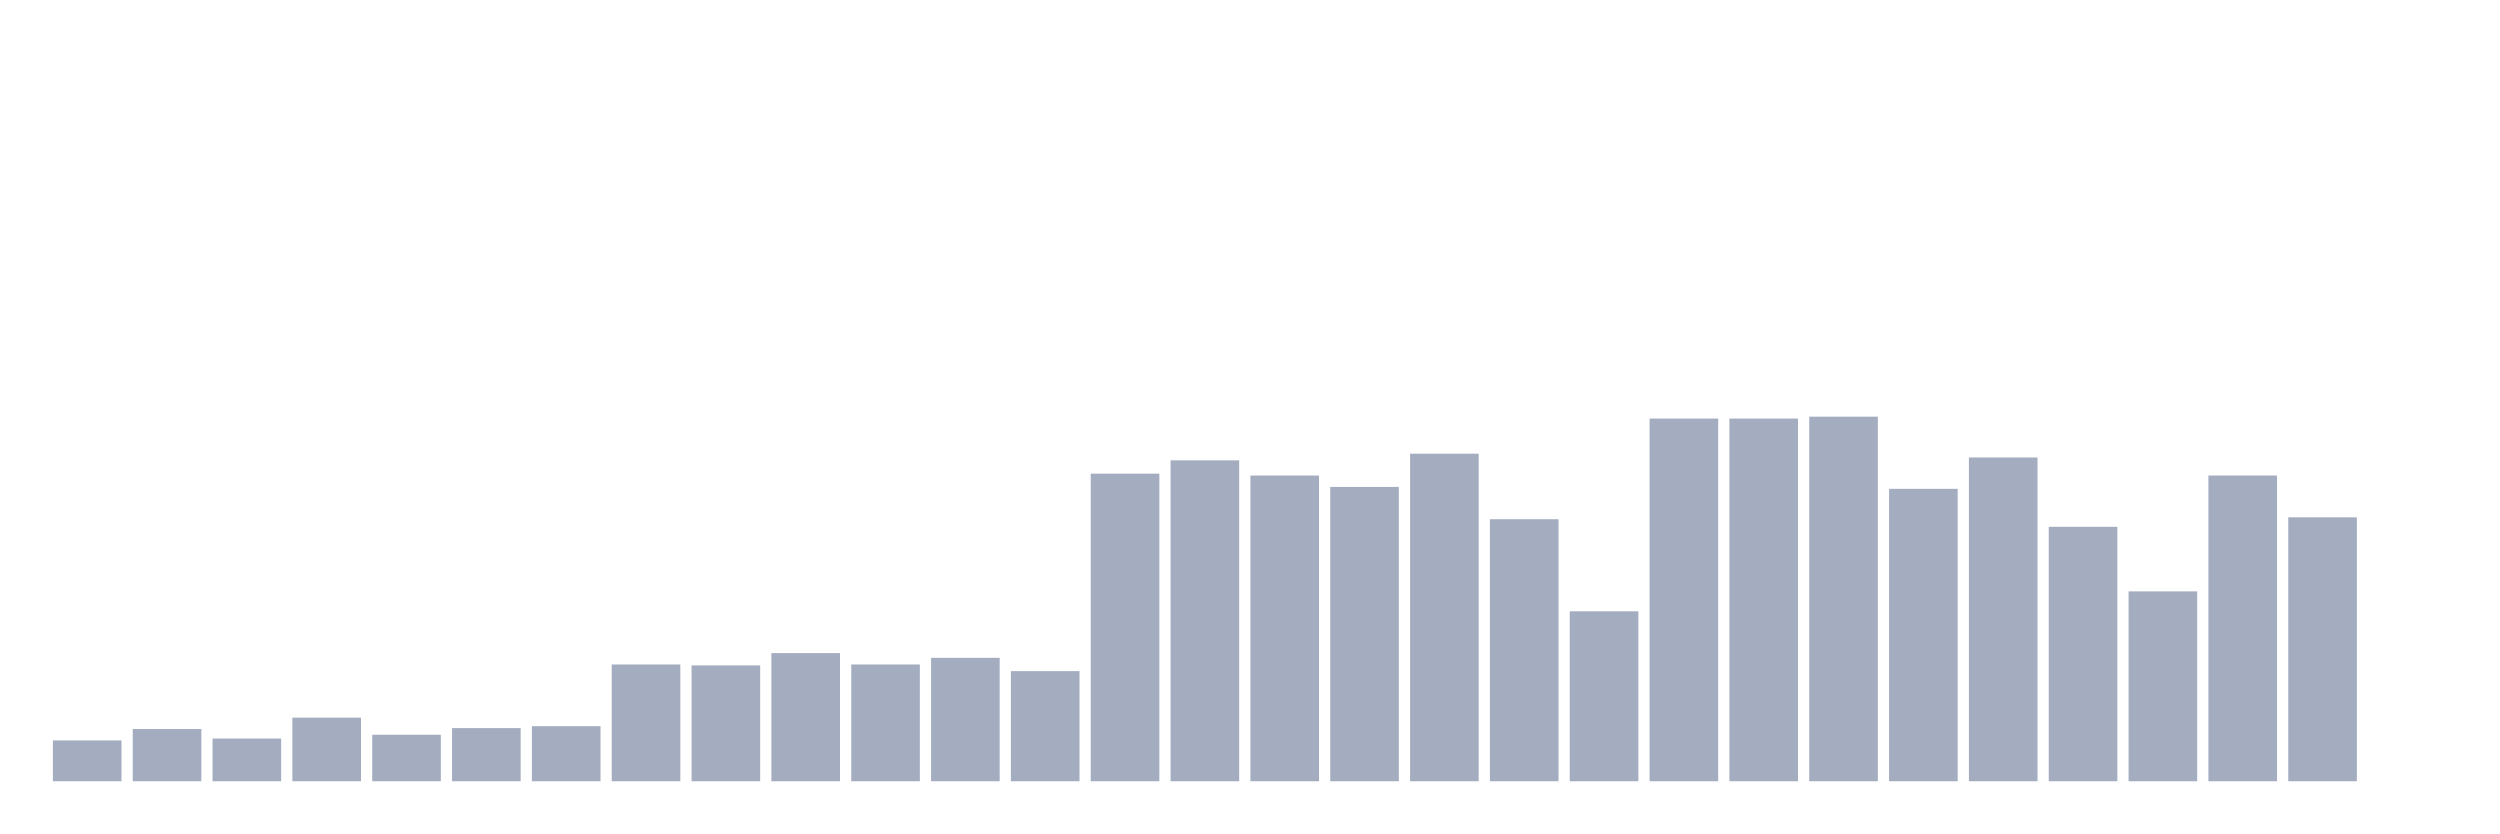
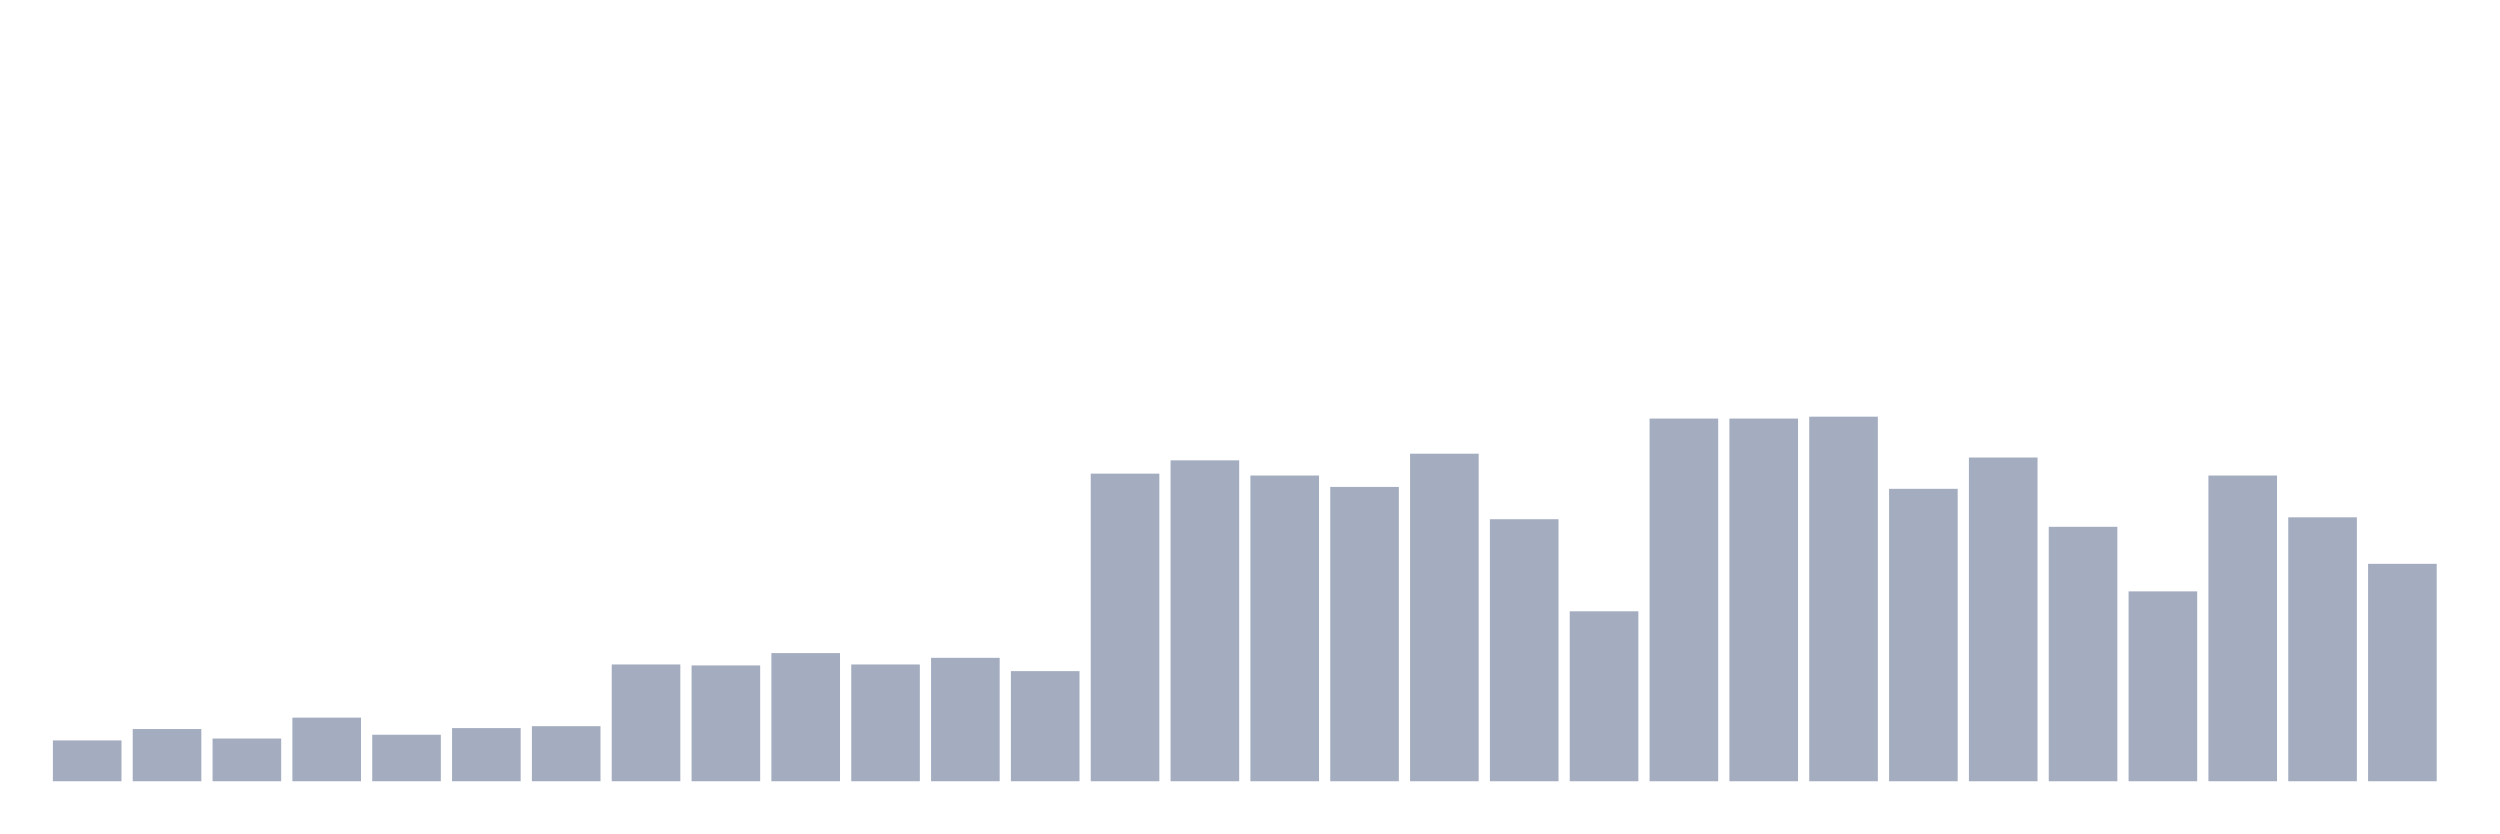
<svg xmlns="http://www.w3.org/2000/svg" viewBox="0 0 480 160">
  <g transform="translate(10,10)">
    <rect class="bar" x="0.153" width="13.175" y="132.161" height="7.839" fill="rgb(164,173,192)" />
    <rect class="bar" x="15.482" width="13.175" y="129.974" height="10.026" fill="rgb(164,173,192)" />
    <rect class="bar" x="30.81" width="13.175" y="131.797" height="8.203" fill="rgb(164,173,192)" />
    <rect class="bar" x="46.138" width="13.175" y="127.786" height="12.214" fill="rgb(164,173,192)" />
    <rect class="bar" x="61.466" width="13.175" y="131.068" height="8.932" fill="rgb(164,173,192)" />
    <rect class="bar" x="76.794" width="13.175" y="129.792" height="10.208" fill="rgb(164,173,192)" />
    <rect class="bar" x="92.123" width="13.175" y="129.427" height="10.573" fill="rgb(164,173,192)" />
    <rect class="bar" x="107.451" width="13.175" y="117.578" height="22.422" fill="rgb(164,173,192)" />
    <rect class="bar" x="122.779" width="13.175" y="117.76" height="22.24" fill="rgb(164,173,192)" />
    <rect class="bar" x="138.107" width="13.175" y="115.391" height="24.609" fill="rgb(164,173,192)" />
    <rect class="bar" x="153.436" width="13.175" y="117.578" height="22.422" fill="rgb(164,173,192)" />
    <rect class="bar" x="168.764" width="13.175" y="116.302" height="23.698" fill="rgb(164,173,192)" />
    <rect class="bar" x="184.092" width="13.175" y="118.854" height="21.146" fill="rgb(164,173,192)" />
    <rect class="bar" x="199.42" width="13.175" y="80.938" height="59.062" fill="rgb(164,173,192)" />
    <rect class="bar" x="214.748" width="13.175" y="78.385" height="61.615" fill="rgb(164,173,192)" />
    <rect class="bar" x="230.077" width="13.175" y="81.302" height="58.698" fill="rgb(164,173,192)" />
    <rect class="bar" x="245.405" width="13.175" y="83.49" height="56.51" fill="rgb(164,173,192)" />
    <rect class="bar" x="260.733" width="13.175" y="77.109" height="62.891" fill="rgb(164,173,192)" />
    <rect class="bar" x="276.061" width="13.175" y="89.688" height="50.312" fill="rgb(164,173,192)" />
    <rect class="bar" x="291.39" width="13.175" y="107.37" height="32.63" fill="rgb(164,173,192)" />
    <rect class="bar" x="306.718" width="13.175" y="70.365" height="69.635" fill="rgb(164,173,192)" />
    <rect class="bar" x="322.046" width="13.175" y="70.365" height="69.635" fill="rgb(164,173,192)" />
    <rect class="bar" x="337.374" width="13.175" y="70" height="70" fill="rgb(164,173,192)" />
    <rect class="bar" x="352.702" width="13.175" y="83.854" height="56.146" fill="rgb(164,173,192)" />
    <rect class="bar" x="368.031" width="13.175" y="77.839" height="62.161" fill="rgb(164,173,192)" />
    <rect class="bar" x="383.359" width="13.175" y="91.146" height="48.854" fill="rgb(164,173,192)" />
    <rect class="bar" x="398.687" width="13.175" y="103.542" height="36.458" fill="rgb(164,173,192)" />
    <rect class="bar" x="414.015" width="13.175" y="81.302" height="58.698" fill="rgb(164,173,192)" />
    <rect class="bar" x="429.344" width="13.175" y="89.323" height="50.677" fill="rgb(164,173,192)" />
-     <rect class="bar" x="444.672" width="13.175" y="140" height="0" fill="rgb(164,173,192)" />
+     <rect class="bar" x="444.672" width="13.175" y="98.255" height="41.745" fill="rgb(164,173,192)" />
  </g>
</svg>
